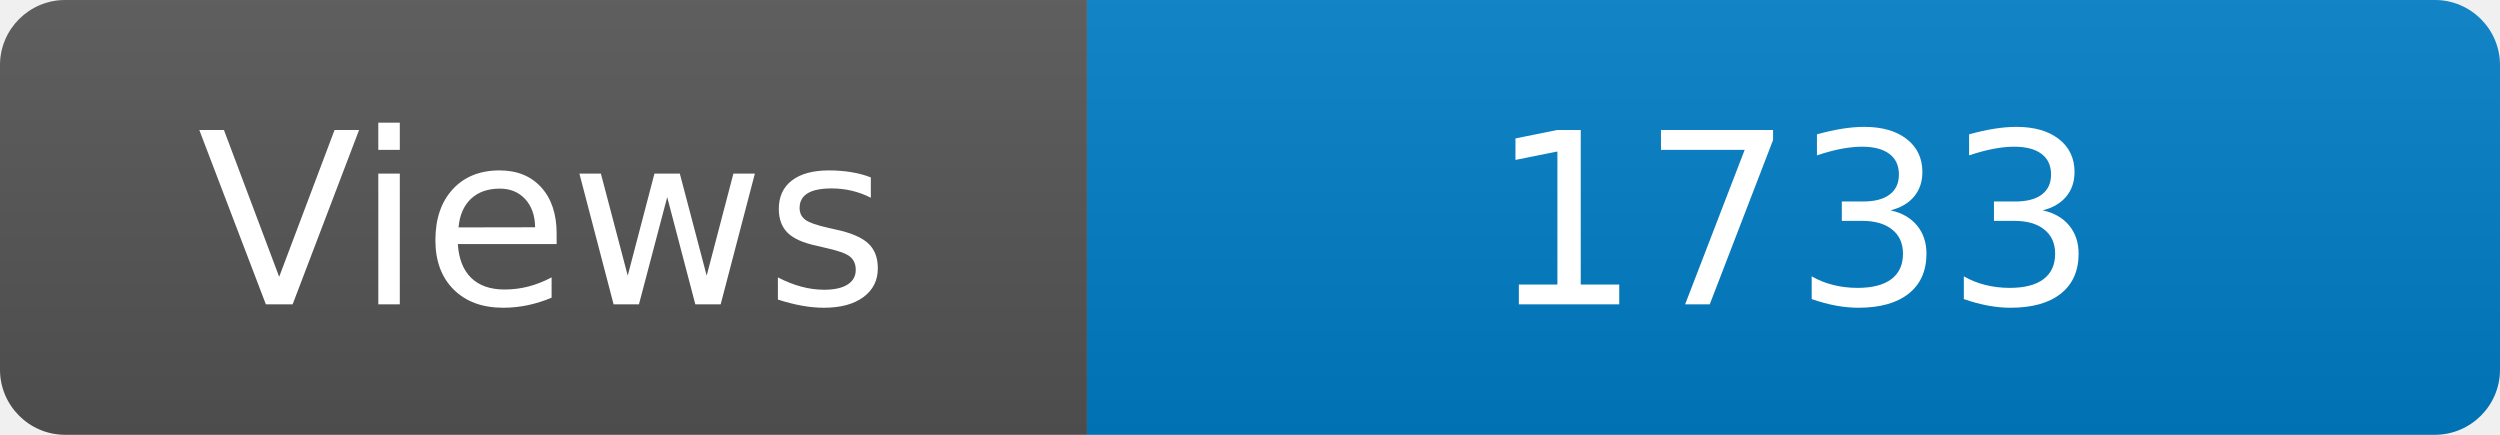
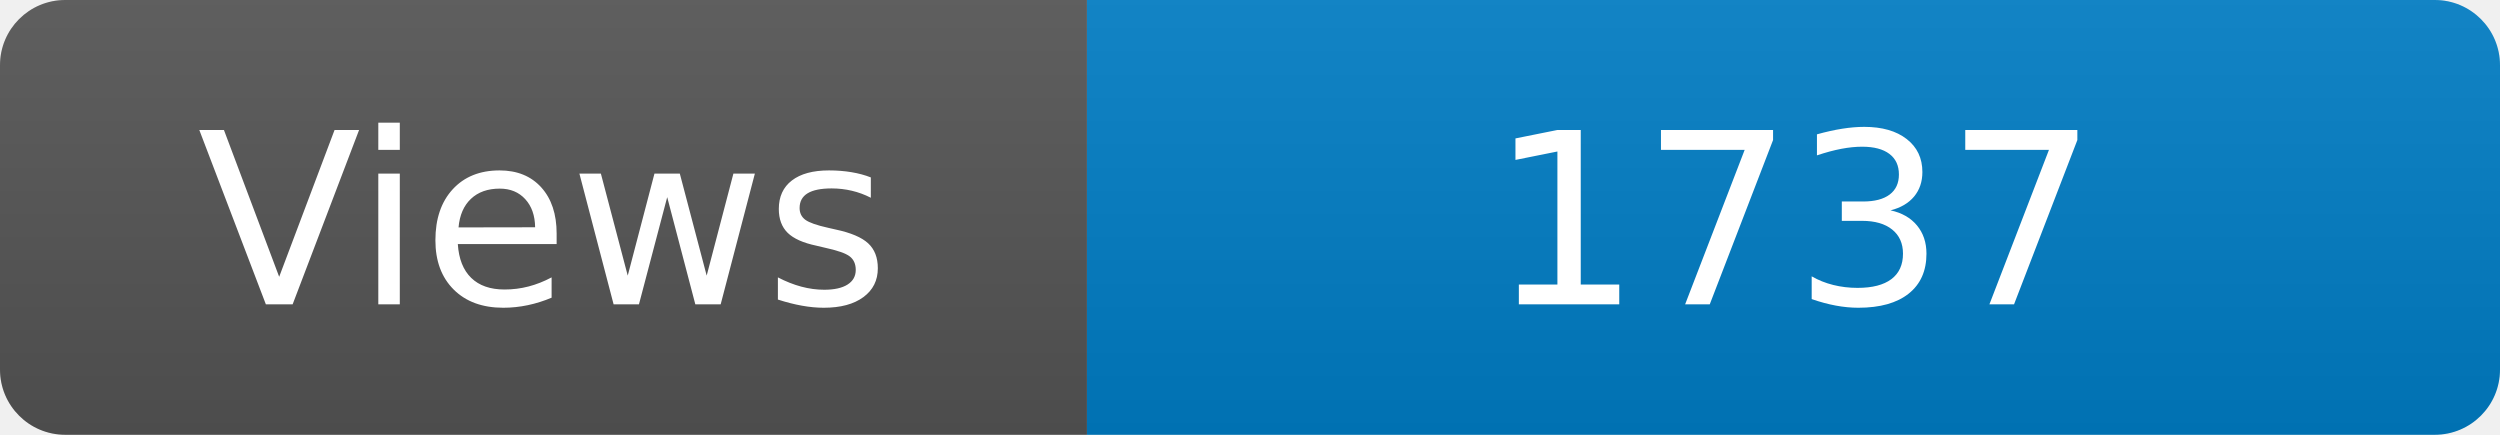
<svg xmlns="http://www.w3.org/2000/svg" width="115" height="20" role="img" aria-label="Maintained?: yes">
  <linearGradient id="s" x2="0" y2="100%">
    <stop offset="0" stop-color="#bbb" stop-opacity=".1" />
    <stop offset="1" stop-opacity=".1" />
  </linearGradient>
  <clipPath id="r">
    <rect width="115" height="20" rx="3" fill="#fff" />
  </clipPath>
  <g clip-path="url(#r)">
    <rect width="50" height="20" fill="#555" />
    <rect x="50" width="160" height="20" fill="#007ec6" />
    <rect width="115" height="20" fill="url(#s)" />
  </g>
  <g fill="#fff" text-anchor="middle" font-family="Verdana,Geneva,DejaVu Sans,sans-serif" font-size="110">
    <text x="250" y="140" transform="scale(.1)" fill="#fff">Views</text>
-     <text x="825" y="140" transform="scale(.1)" fill="#fff">1733</text>
+     <text x="825" y="140" transform="scale(.1)" fill="#fff">1737</text>
  </g>
</svg>
